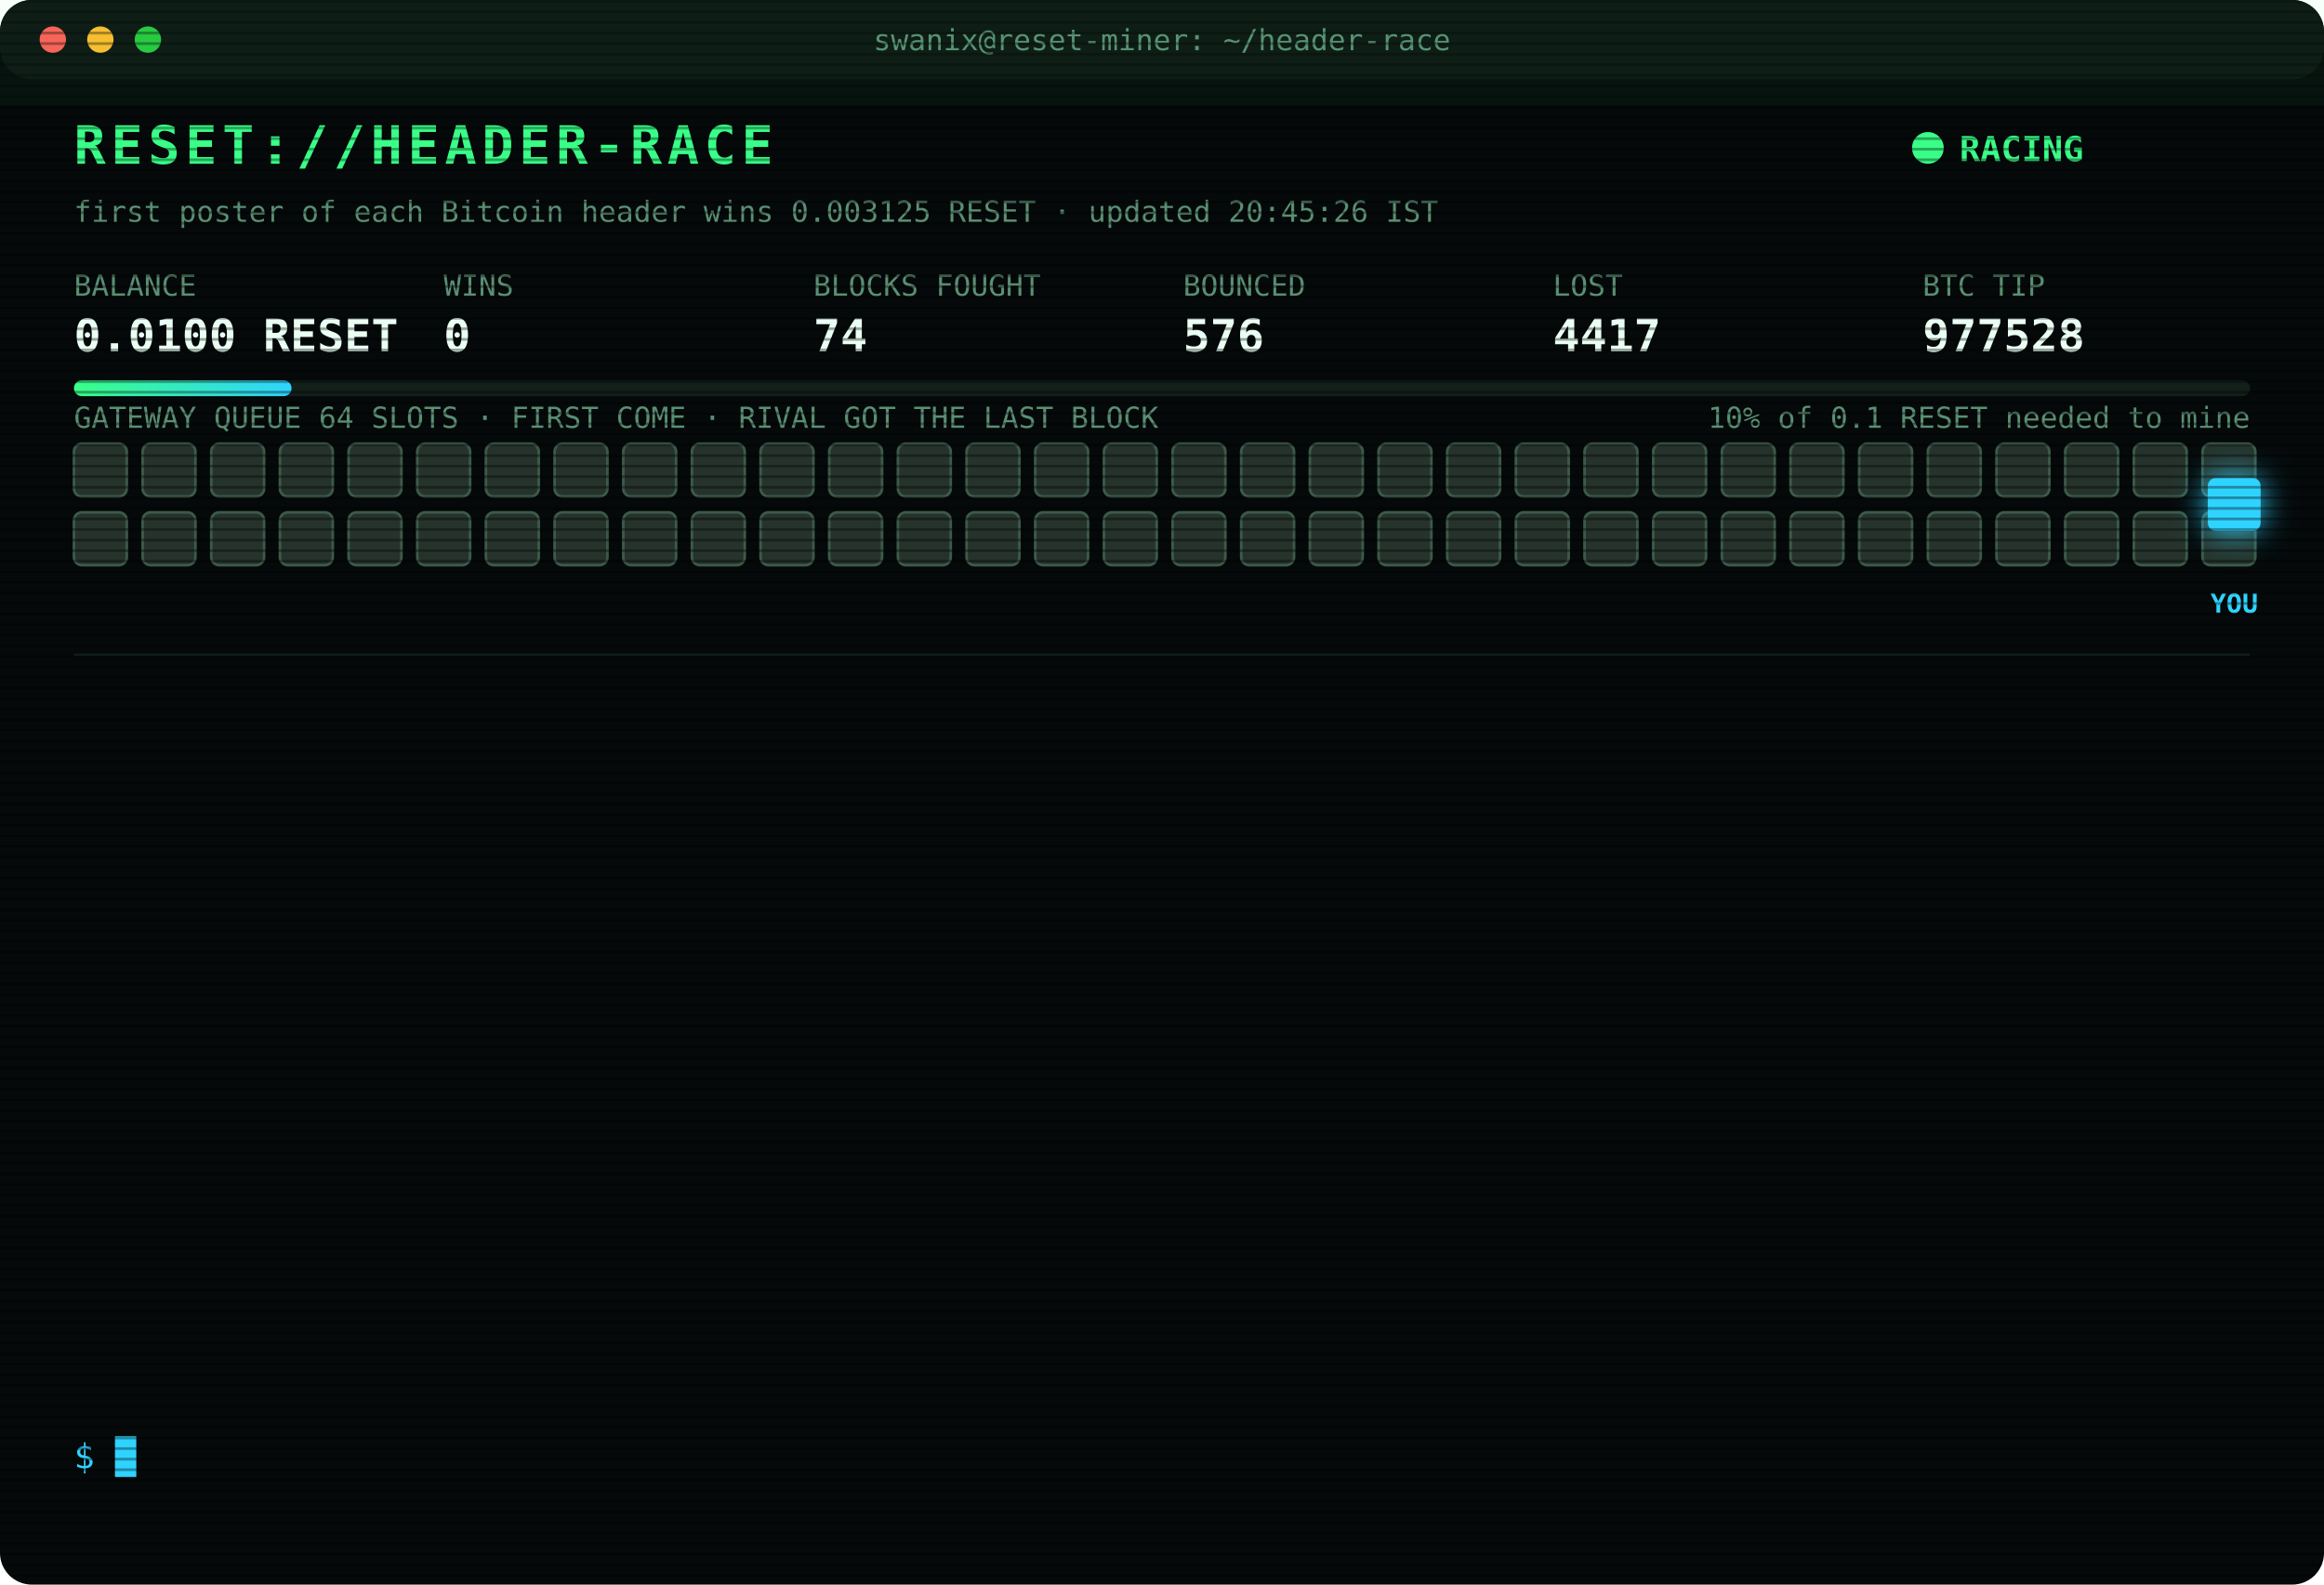
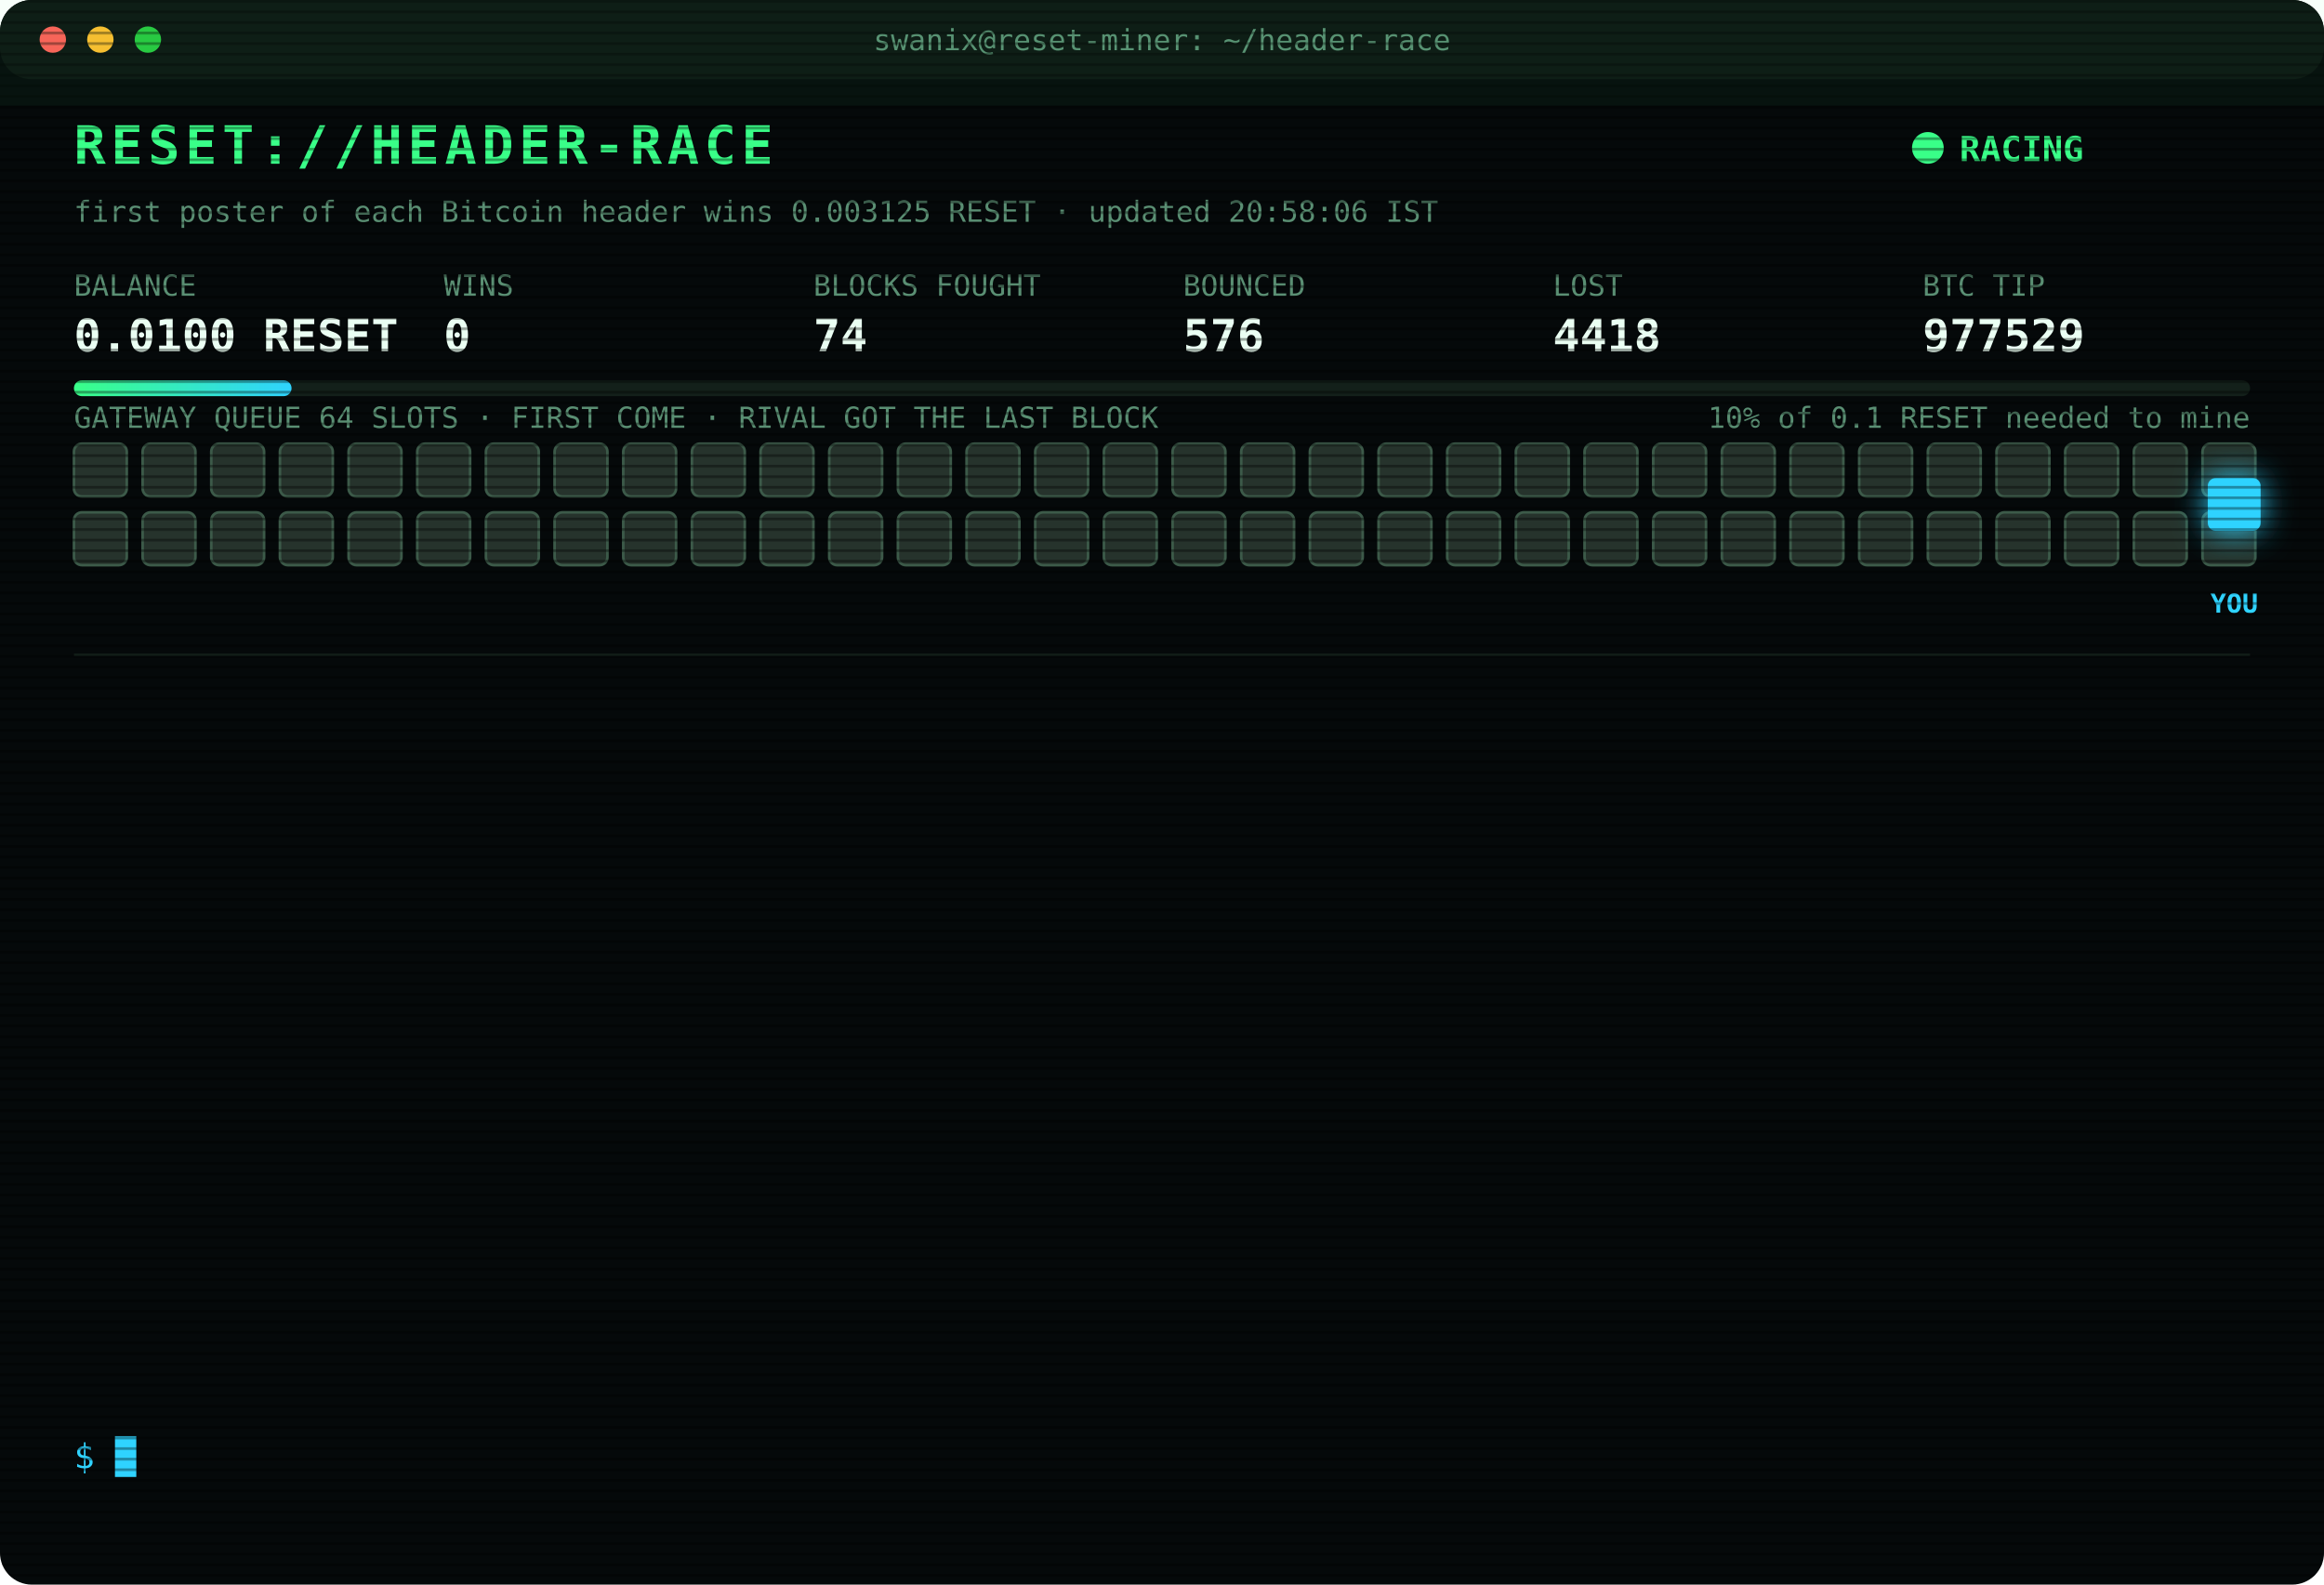
<svg xmlns="http://www.w3.org/2000/svg" width="880" height="600" viewBox="0 0 880 600" font-family="ui-monospace,SFMono-Regular,Menlo,Consolas,monospace">
  <style>
text{font-size:13px;fill:#7CFFB2}
.title{font-size:20px;font-weight:700;fill:#39FF88;letter-spacing:2px;animation:glitch 3s infinite steps(1)}
.sub{fill:#2fd3ff}.k{fill:#5a8f73;font-size:11px}.v{font-size:17px;font-weight:700;fill:#eafff3}
.ts{fill:#3f6b56}.boot{fill:#2fd3ff}.dim{fill:#5a8f73}.bad{fill:#ff4d6d}.warn{fill:#ffd23f}.mag{fill:#ff5cf0}.win{fill:#39FF88;font-weight:700}
.tag{font-size:10px;fill:#2fd3ff;font-weight:700}
.rival{fill:#26332c;stroke:#3c5a49;animation:jam 1.2s infinite alternate}
.idle{fill:#141c18;stroke:#22302a;animation:breathe 4s infinite}
.me{fill:#2fd3ff;filter:drop-shadow(0 0 6px #2fd3ff)}
.hover{animation:nudge 1.1s infinite ease-in-out}.bounce{animation:kick 1.4s infinite}
.ln{opacity:0;animation:in .4s forwards}
.cur{animation:blink 1s infinite steps(1)}
.scan{animation:scan 6s infinite linear}
.led{animation:blink 1.4s infinite}
@keyframes in{from{opacity:0;transform:translateX(-6px)}to{opacity:1;transform:none}}
@keyframes blink{50%{opacity:0}}
@keyframes jam{to{fill:#33463b}}
@keyframes breathe{50%{opacity:.4}}
@keyframes nudge{50%{transform:translateX(-10px)}}
@keyframes kick{0%,100%{transform:none}30%{transform:translateX(-14px)}55%{transform:translateX(10px) translateY(-6px)}}
@keyframes glitch{0%,92%{transform:none}93%{transform:translateX(2px);fill:#ff4d6d}95%{transform:translateX(-2px);fill:#2fd3ff}97%{transform:none}}
@keyframes scan{from{transform:translateY(-40px)}to{transform:translateY(600px)}}
</style>
  <defs>
    <pattern id="sl" width="4" height="4" patternUnits="userSpaceOnUse">
      <rect width="4" height="1" fill="#000" opacity=".35" />
    </pattern>
    <linearGradient id="bar">
      <stop offset="0" stop-color="#39FF88" />
      <stop offset="1" stop-color="#2fd3ff" />
    </linearGradient>
  </defs>
  <rect width="880" height="600" rx="12" fill="#05090a" />
  <rect width="880" height="30" rx="12" fill="#0d1512" />
  <circle cx="20" cy="15" r="5" fill="#ff5f57" />
  <circle cx="38" cy="15" r="5" fill="#febc2e" />
  <circle cx="56" cy="15" r="5" fill="#28c840" />
  <text x="440" y="19" text-anchor="middle" class="k">swanix@reset-miner: ~/header-race</text>
  <text x="28" y="62" class="title">RESET://HEADER-RACE</text>
  <circle class="led" cx="730" cy="56" r="6" fill="#39FF88" />
  <text x="742" y="61" class="win">RACING</text>
-   <text x="28" y="84" class="k">first poster of each Bitcoin header wins 0.003125 RESET · updated 20:45:26 IST</text>
+   <text x="28" y="84" class="k">first poster of each Bitcoin header wins 0.003125 RESET · updated 20:58:06 IST</text>
  <text x="28" y="112" class="k">BALANCE</text>
  <text x="28" y="133" class="v">0.0100 RESET</text>
  <text x="168" y="112" class="k">WINS</text>
  <text x="168" y="133" class="v">0</text>
  <text x="308" y="112" class="k">BLOCKS FOUGHT</text>
  <text x="308" y="133" class="v">74</text>
  <text x="448" y="112" class="k">BOUNCED</text>
  <text x="448" y="133" class="v">576</text>
  <text x="588" y="112" class="k">LOST</text>
-   <text x="588" y="133" class="v">4417</text>
+   <text x="588" y="133" class="v">4418</text>
  <text x="728" y="112" class="k">BTC TIP</text>
-   <text x="728" y="133" class="v">977528</text>
+   <text x="728" y="133" class="v">977529</text>
  <rect x="28" y="144" width="824" height="6" rx="3" fill="#13201a" />
  <rect x="28" y="144" width="82.4" height="6" rx="3" fill="url(#bar)" />
  <text x="852" y="162" text-anchor="end" class="k">10% of 0.1 RESET needed to mine</text>
  <text x="28" y="162" class="k">GATEWAY QUEUE 64 SLOTS · FIRST COME · RIVAL GOT THE LAST BLOCK</text>
  <rect class="rival" x="28" y="168" width="20" height="20" rx="3" style="animation-delay:0.00s" />
  <rect class="rival" x="54" y="168" width="20" height="20" rx="3" style="animation-delay:0.05s" />
  <rect class="rival" x="80" y="168" width="20" height="20" rx="3" style="animation-delay:0.10s" />
  <rect class="rival" x="106" y="168" width="20" height="20" rx="3" style="animation-delay:0.15s" />
  <rect class="rival" x="132" y="168" width="20" height="20" rx="3" style="animation-delay:0.20s" />
  <rect class="rival" x="158" y="168" width="20" height="20" rx="3" style="animation-delay:0.25s" />
  <rect class="rival" x="184" y="168" width="20" height="20" rx="3" style="animation-delay:0.30s" />
  <rect class="rival" x="210" y="168" width="20" height="20" rx="3" style="animation-delay:0.35s" />
  <rect class="rival" x="236" y="168" width="20" height="20" rx="3" style="animation-delay:0.40s" />
  <rect class="rival" x="262" y="168" width="20" height="20" rx="3" style="animation-delay:0.45s" />
  <rect class="rival" x="288" y="168" width="20" height="20" rx="3" style="animation-delay:0.50s" />
  <rect class="rival" x="314" y="168" width="20" height="20" rx="3" style="animation-delay:0.55s" />
  <rect class="rival" x="340" y="168" width="20" height="20" rx="3" style="animation-delay:0.60s" />
  <rect class="rival" x="366" y="168" width="20" height="20" rx="3" style="animation-delay:0.65s" />
  <rect class="rival" x="392" y="168" width="20" height="20" rx="3" style="animation-delay:0.70s" />
  <rect class="rival" x="418" y="168" width="20" height="20" rx="3" style="animation-delay:0.75s" />
  <rect class="rival" x="444" y="168" width="20" height="20" rx="3" style="animation-delay:0.80s" />
  <rect class="rival" x="470" y="168" width="20" height="20" rx="3" style="animation-delay:0.85s" />
  <rect class="rival" x="496" y="168" width="20" height="20" rx="3" style="animation-delay:0.90s" />
  <rect class="rival" x="522" y="168" width="20" height="20" rx="3" style="animation-delay:0.95s" />
  <rect class="rival" x="548" y="168" width="20" height="20" rx="3" style="animation-delay:1.00s" />
  <rect class="rival" x="574" y="168" width="20" height="20" rx="3" style="animation-delay:1.05s" />
  <rect class="rival" x="600" y="168" width="20" height="20" rx="3" style="animation-delay:1.10s" />
  <rect class="rival" x="626" y="168" width="20" height="20" rx="3" style="animation-delay:1.15s" />
  <rect class="rival" x="652" y="168" width="20" height="20" rx="3" style="animation-delay:1.20s" />
  <rect class="rival" x="678" y="168" width="20" height="20" rx="3" style="animation-delay:1.25s" />
  <rect class="rival" x="704" y="168" width="20" height="20" rx="3" style="animation-delay:1.30s" />
  <rect class="rival" x="730" y="168" width="20" height="20" rx="3" style="animation-delay:1.35s" />
  <rect class="rival" x="756" y="168" width="20" height="20" rx="3" style="animation-delay:1.40s" />
  <rect class="rival" x="782" y="168" width="20" height="20" rx="3" style="animation-delay:1.45s" />
  <rect class="rival" x="808" y="168" width="20" height="20" rx="3" style="animation-delay:1.50s" />
  <rect class="rival" x="834" y="168" width="20" height="20" rx="3" style="animation-delay:1.55s" />
  <rect class="rival" x="28" y="194" width="20" height="20" rx="3" style="animation-delay:1.60s" />
  <rect class="rival" x="54" y="194" width="20" height="20" rx="3" style="animation-delay:1.65s" />
  <rect class="rival" x="80" y="194" width="20" height="20" rx="3" style="animation-delay:1.70s" />
  <rect class="rival" x="106" y="194" width="20" height="20" rx="3" style="animation-delay:1.75s" />
  <rect class="rival" x="132" y="194" width="20" height="20" rx="3" style="animation-delay:1.80s" />
  <rect class="rival" x="158" y="194" width="20" height="20" rx="3" style="animation-delay:1.85s" />
  <rect class="rival" x="184" y="194" width="20" height="20" rx="3" style="animation-delay:1.90s" />
  <rect class="rival" x="210" y="194" width="20" height="20" rx="3" style="animation-delay:1.95s" />
  <rect class="rival" x="236" y="194" width="20" height="20" rx="3" style="animation-delay:2.00s" />
  <rect class="rival" x="262" y="194" width="20" height="20" rx="3" style="animation-delay:2.05s" />
  <rect class="rival" x="288" y="194" width="20" height="20" rx="3" style="animation-delay:2.10s" />
  <rect class="rival" x="314" y="194" width="20" height="20" rx="3" style="animation-delay:2.15s" />
  <rect class="rival" x="340" y="194" width="20" height="20" rx="3" style="animation-delay:2.20s" />
  <rect class="rival" x="366" y="194" width="20" height="20" rx="3" style="animation-delay:2.25s" />
  <rect class="rival" x="392" y="194" width="20" height="20" rx="3" style="animation-delay:2.30s" />
  <rect class="rival" x="418" y="194" width="20" height="20" rx="3" style="animation-delay:2.35s" />
  <rect class="rival" x="444" y="194" width="20" height="20" rx="3" style="animation-delay:2.40s" />
  <rect class="rival" x="470" y="194" width="20" height="20" rx="3" style="animation-delay:2.45s" />
  <rect class="rival" x="496" y="194" width="20" height="20" rx="3" style="animation-delay:2.50s" />
  <rect class="rival" x="522" y="194" width="20" height="20" rx="3" style="animation-delay:2.55s" />
  <rect class="rival" x="548" y="194" width="20" height="20" rx="3" style="animation-delay:2.60s" />
  <rect class="rival" x="574" y="194" width="20" height="20" rx="3" style="animation-delay:2.65s" />
  <rect class="rival" x="600" y="194" width="20" height="20" rx="3" style="animation-delay:2.70s" />
  <rect class="rival" x="626" y="194" width="20" height="20" rx="3" style="animation-delay:2.75s" />
  <rect class="rival" x="652" y="194" width="20" height="20" rx="3" style="animation-delay:2.80s" />
  <rect class="rival" x="678" y="194" width="20" height="20" rx="3" style="animation-delay:2.85s" />
  <rect class="rival" x="704" y="194" width="20" height="20" rx="3" style="animation-delay:2.90s" />
  <rect class="rival" x="730" y="194" width="20" height="20" rx="3" style="animation-delay:2.95s" />
  <rect class="rival" x="756" y="194" width="20" height="20" rx="3" style="animation-delay:3.00s" />
  <rect class="rival" x="782" y="194" width="20" height="20" rx="3" style="animation-delay:3.05s" />
  <rect class="rival" x="808" y="194" width="20" height="20" rx="3" style="animation-delay:3.10s" />
  <rect class="rival" x="834" y="194" width="20" height="20" rx="3" style="animation-delay:3.15s" />
  <g class="hover">
    <rect class="me" x="836" y="181" width="20" height="20" rx="3" />
    <text class="tag" x="846" y="232" text-anchor="middle">YOU</text>
  </g>
  <line x1="28" x2="852" y1="248" y2="248" stroke="#13201a" />
  <g class="ln" style="animation-delay:0.40s">
-     <text x="28" y="270" class="ts">18:08:15</text>
-     <text x="104" y="270" class="bad">[LOST] #977517 taken by a rival miner</text>
+     <text x="28" y="270" class="ts">18:24:46</text>
+     <text x="104" y="270" class="bad">[LOST] #977518 taken by a rival miner</text>
  </g>
  <g class="ln" style="animation-delay:0.65s">
-     <text x="28" y="292" class="ts">18:24:46</text>
-     <text x="104" y="292" class="bad">[LOST] #977518 taken by a rival miner</text>
+     <text x="28" y="292" class="ts">18:29:35</text>
+     <text x="104" y="292" class="bad">[LOST] #977519 taken by a rival miner</text>
  </g>
  <g class="ln" style="animation-delay:0.90s">
-     <text x="28" y="314" class="ts">18:29:35</text>
-     <text x="104" y="314" class="bad">[LOST] #977519 taken by a rival miner</text>
+     <text x="28" y="314" class="ts">18:46:47</text>
+     <text x="104" y="314" class="bad">[LOST] #977520 taken by a rival miner</text>
  </g>
  <g class="ln" style="animation-delay:1.15s">
-     <text x="28" y="336" class="ts">18:46:47</text>
-     <text x="104" y="336" class="bad">[LOST] #977520 taken by a rival miner</text>
+     <text x="28" y="336" class="ts">18:49:22</text>
+     <text x="104" y="336" class="bad">[LOST] #977521 taken by a rival miner</text>
  </g>
  <g class="ln" style="animation-delay:1.40s">
-     <text x="28" y="358" class="ts">18:49:22</text>
-     <text x="104" y="358" class="bad">[LOST] #977521 taken by a rival miner</text>
+     <text x="28" y="358" class="ts">18:53:47</text>
+     <text x="104" y="358" class="bad">[LOST] #977522 taken by a rival miner</text>
  </g>
  <g class="ln" style="animation-delay:1.65s">
-     <text x="28" y="380" class="ts">18:53:47</text>
-     <text x="104" y="380" class="bad">[LOST] #977522 taken by a rival miner</text>
+     <text x="28" y="380" class="ts">19:05:52</text>
+     <text x="104" y="380" class="bad">[LOST] #977523 taken by a rival miner</text>
  </g>
  <g class="ln" style="animation-delay:1.90s">
-     <text x="28" y="402" class="ts">19:05:52</text>
-     <text x="104" y="402" class="bad">[LOST] #977523 taken by a rival miner</text>
+     <text x="28" y="402" class="ts">19:10:28</text>
+     <text x="104" y="402" class="dim">[STINT END] calls 794 · wins 0</text>
  </g>
  <g class="ln" style="animation-delay:2.15s">
-     <text x="28" y="424" class="ts">19:10:28</text>
-     <text x="104" y="424" class="dim">[STINT END] calls 794 · wins 0</text>
+     <text x="28" y="424" class="ts">19:15:25</text>
+     <text x="104" y="424" class="boot">[BOOT] racer v3 online · 3 feeds · stint 340m</text>
  </g>
  <g class="ln" style="animation-delay:2.40s">
-     <text x="28" y="446" class="ts">19:15:25</text>
-     <text x="104" y="446" class="boot">[BOOT] racer v3 online · 3 feeds · stint 340m</text>
+     <text x="28" y="446" class="ts">19:32:30</text>
+     <text x="104" y="446" class="bad">[LOST] #977525 taken by a rival miner</text>
  </g>
  <g class="ln" style="animation-delay:2.65s">
-     <text x="28" y="468" class="ts">19:32:30</text>
-     <text x="104" y="468" class="bad">[LOST] #977525 taken by a rival miner</text>
+     <text x="28" y="468" class="ts">20:00:40</text>
+     <text x="104" y="468" class="bad">[LOST] #977526 taken by a rival miner</text>
  </g>
  <g class="ln" style="animation-delay:2.90s">
-     <text x="28" y="490" class="ts">20:00:40</text>
-     <text x="104" y="490" class="bad">[LOST] #977526 taken by a rival miner</text>
+     <text x="28" y="490" class="ts">20:20:11</text>
+     <text x="104" y="490" class="bad">[LOST] #977527 taken by a rival miner</text>
  </g>
  <g class="ln" style="animation-delay:3.15s">
-     <text x="28" y="512" class="ts">20:20:11</text>
-     <text x="104" y="512" class="bad">[LOST] #977527 taken by a rival miner</text>
+     <text x="28" y="512" class="ts">20:41:38</text>
+     <text x="104" y="512" class="bad">[LOST] #977528 taken by a rival miner</text>
  </g>
  <g class="ln" style="animation-delay:3.40s">
-     <text x="28" y="534" class="ts">20:41:38</text>
-     <text x="104" y="534" class="bad">[LOST] #977528 taken by a rival miner</text>
+     <text x="28" y="534" class="ts">20:58:06</text>
+     <text x="104" y="534" class="bad">[LOST] #977529 taken by a rival miner</text>
  </g>
  <text x="28" y="556" class="sub">$ <tspan class="cur">█</tspan>
  </text>
  <rect width="880" height="600" rx="12" fill="url(#sl)" pointer-events="none" />
  <rect class="scan" width="880" height="40" fill="#39FF88" opacity=".04" />
</svg>
